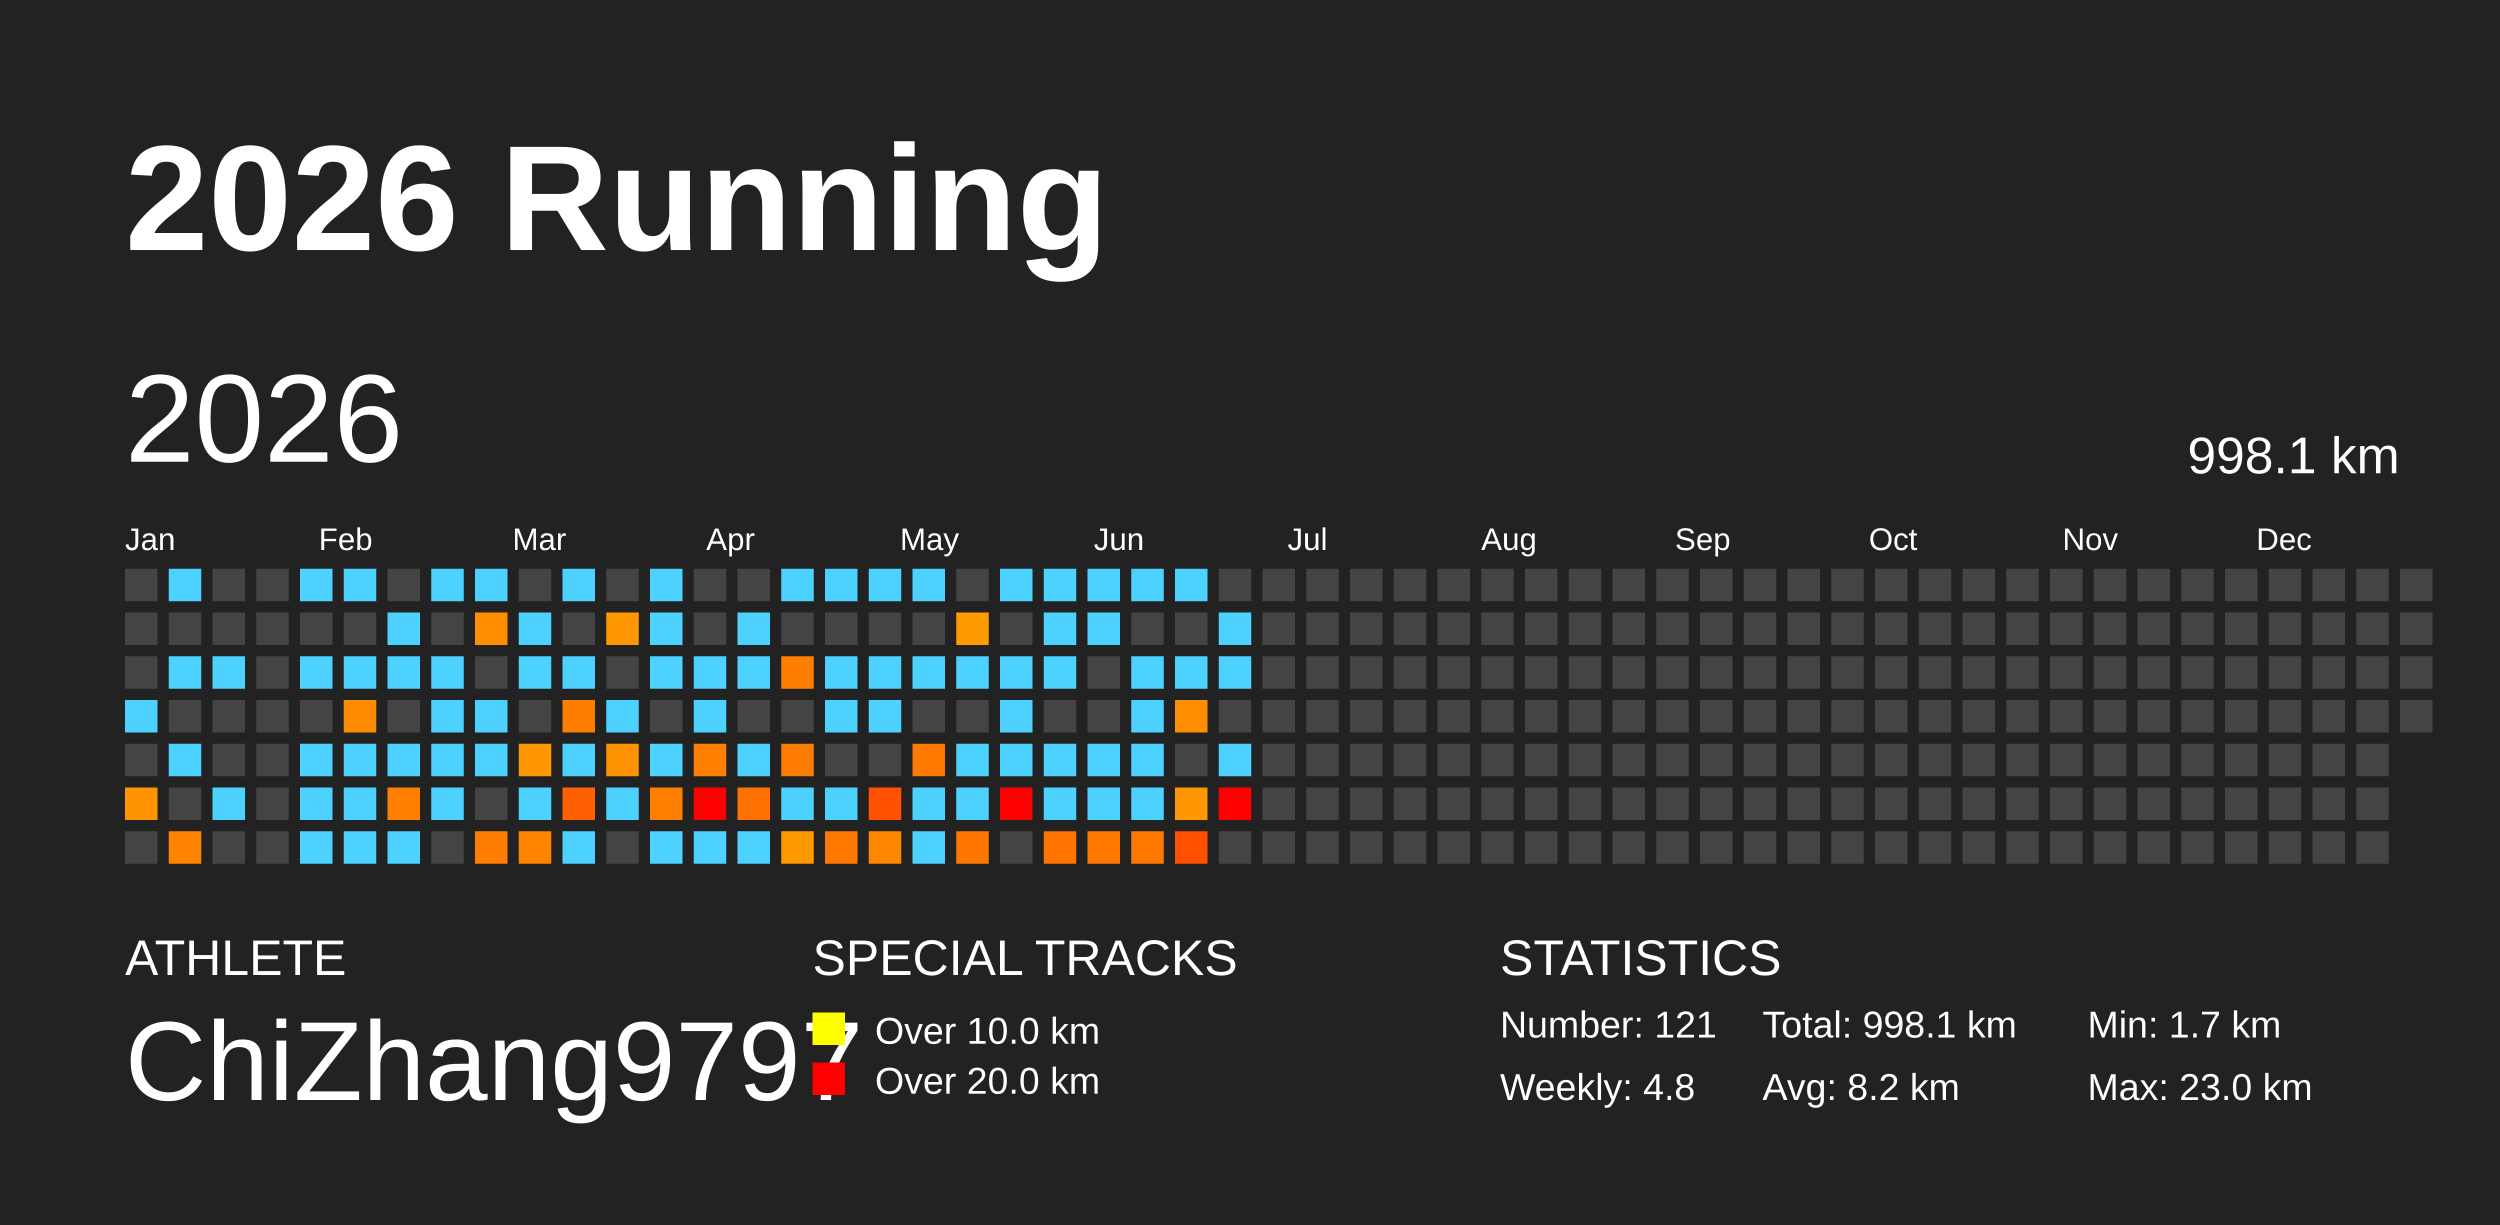
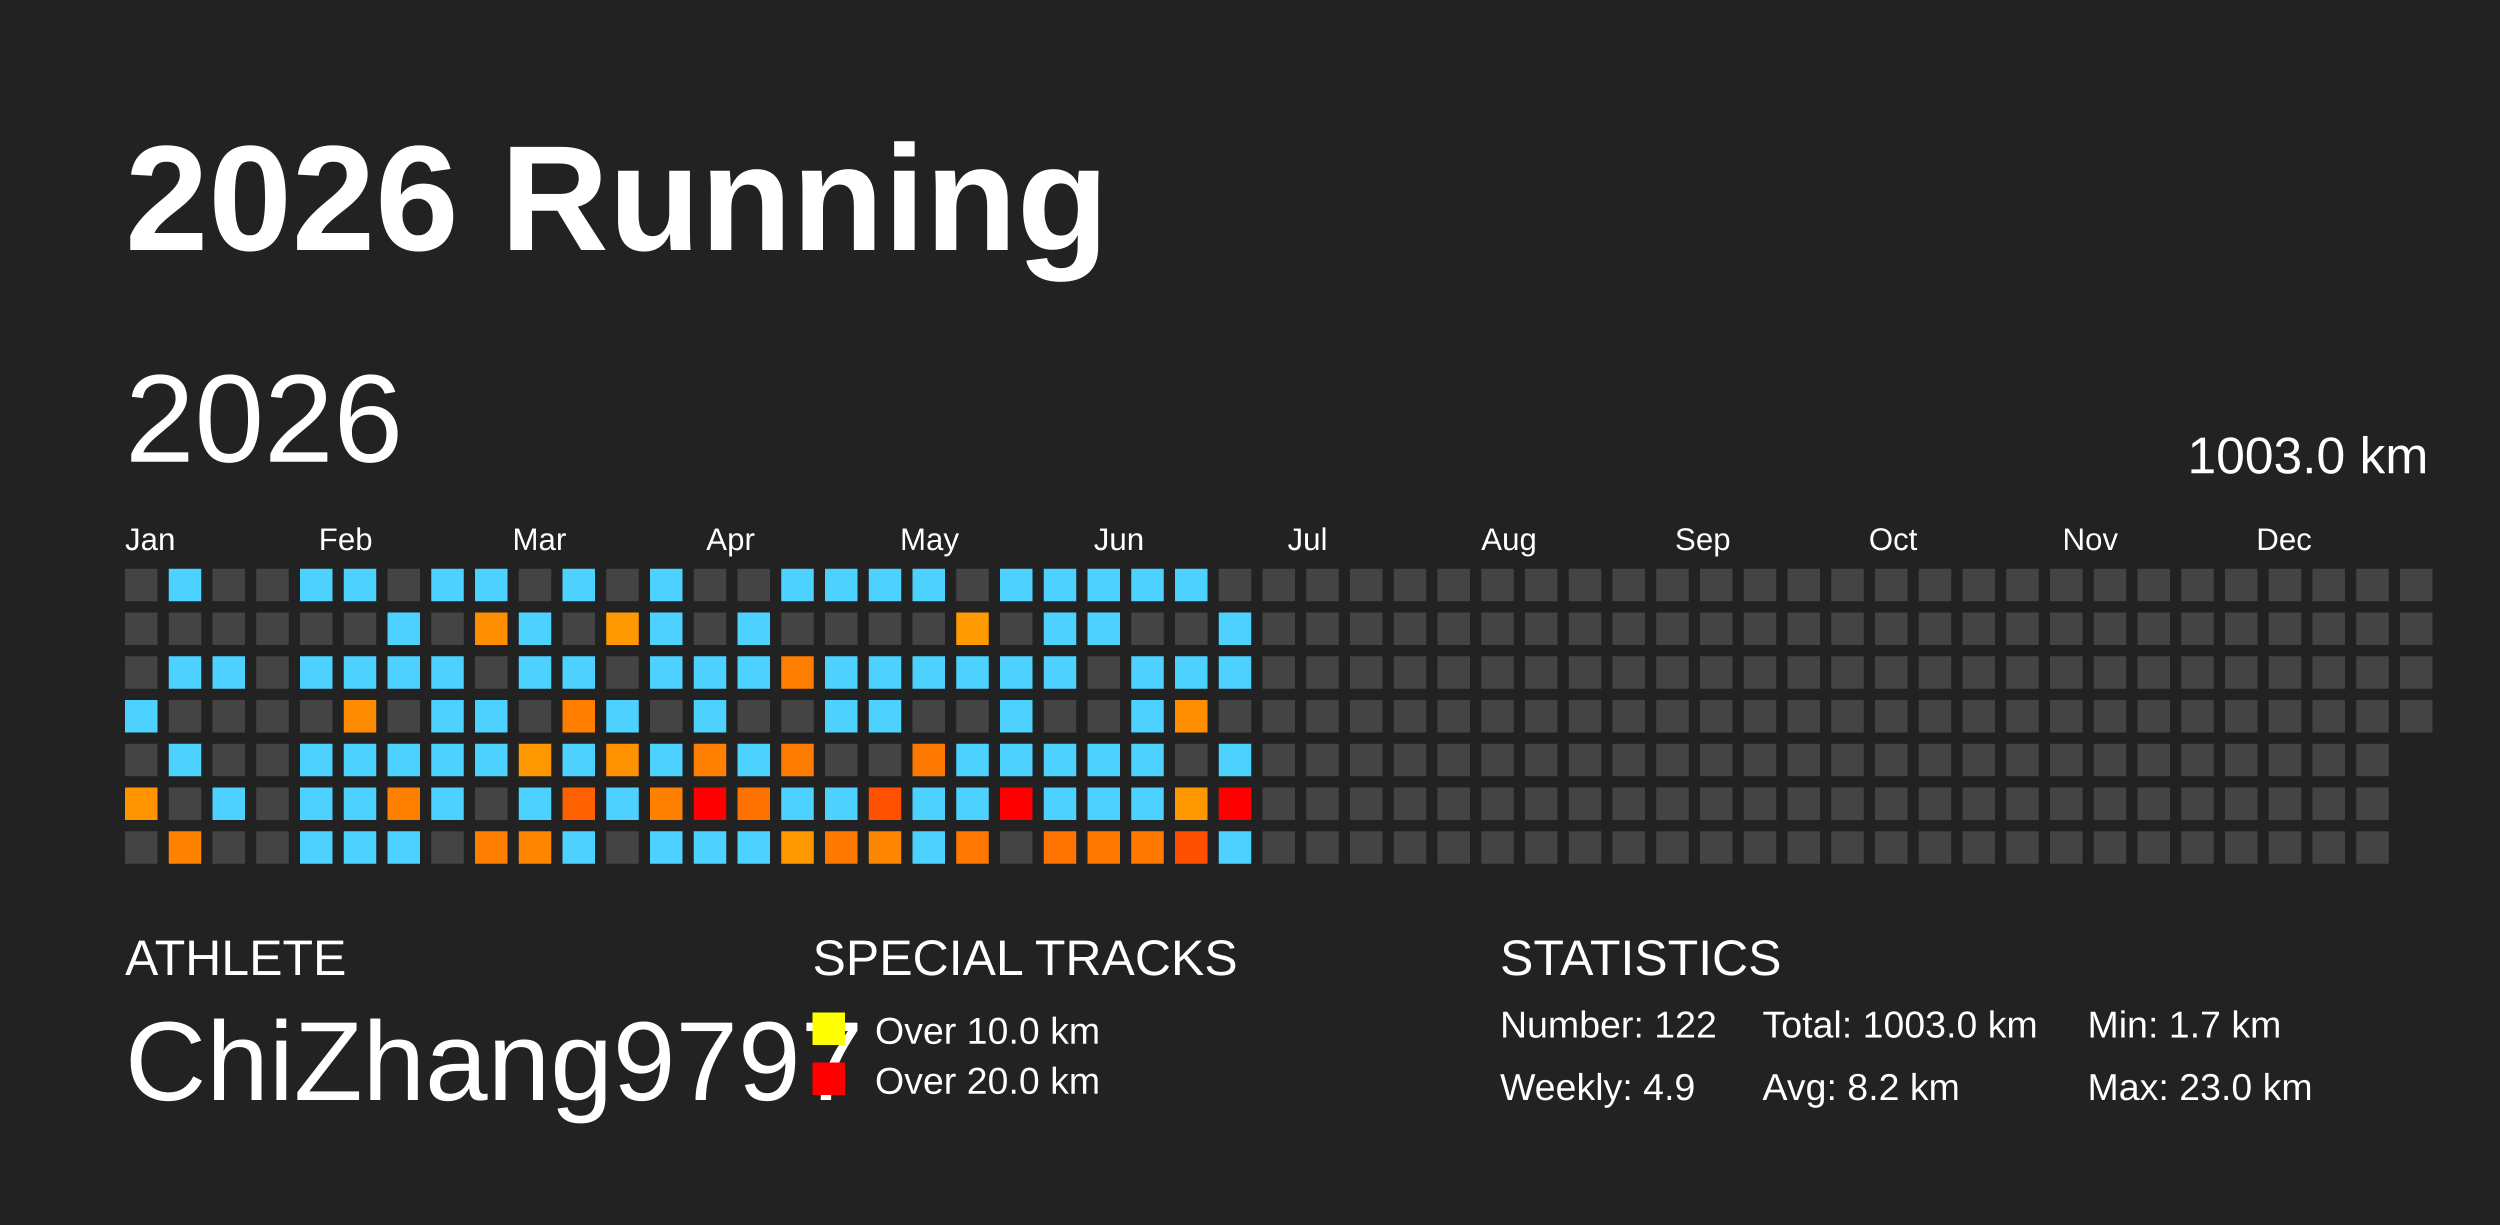
<svg xmlns="http://www.w3.org/2000/svg" baseProfile="full" height="98mm" version="1.1" viewBox="0,0,200,98" width="200mm">
  <defs />
  <rect fill="#222222" height="98" width="200" x="0" y="0" />
  <text fill="#FFFFFF" style="font-size:12px; font-family:Arial; font-weight:bold;" x="10" y="20">2026 Running</text>
  <text fill="#FFFFFF" style="font-size:4px; font-family:Arial" x="10" y="78">ATHLETE</text>
  <text fill="#FFFFFF" style="font-size:9px; font-family:Arial" x="10" y="88">ChiZhang9797</text>
  <text fill="#FFFFFF" style="font-size:4px; font-family:Arial" x="65" y="78">SPECIAL TRACKS</text>
  <rect fill="yellow" height="2.6" width="2.6" x="65" y="81" />
  <text fill="#FFFFFF" style="font-size:3px; font-family:Arial" x="70" y="83.5">Over 10.0 km</text>
  <rect fill="red" height="2.6" width="2.6" x="65" y="85" />
  <text fill="#FFFFFF" style="font-size:3px; font-family:Arial" x="70" y="87.5">Over 20.0 km</text>
  <text fill="#FFFFFF" style="font-size:4px; font-family:Arial" x="120" y="78">STATISTICS</text>
-   <text fill="#FFFFFF" style="font-size:3px; font-family:Arial" x="120" y="83">Number: 121</text>
-   <text fill="#FFFFFF" style="font-size:3px; font-family:Arial" x="120" y="88">Weekly: 4.8</text>
-   <text fill="#FFFFFF" style="font-size:3px; font-family:Arial" x="141" y="83">Total: 998.1 km</text>
+   <text fill="#FFFFFF" style="font-size:3px; font-family:Arial" x="120" y="83">Number: 122</text>
+   <text fill="#FFFFFF" style="font-size:3px; font-family:Arial" x="120" y="88">Weekly: 4.9</text>
+   <text fill="#FFFFFF" style="font-size:3px; font-family:Arial" x="141" y="83">Total: 1003.0 km</text>
  <text fill="#FFFFFF" style="font-size:3px; font-family:Arial" x="141" y="88">Avg: 8.2 km</text>
  <text fill="#FFFFFF" style="font-size:3px; font-family:Arial" x="167" y="83">Min: 1.7 km</text>
  <text fill="#FFFFFF" style="font-size:3px; font-family:Arial" x="167" y="88">Max: 23.0 km</text>
  <text dominant-baseline="hanging" fill="#FFFFFF" style="font-size:10.0px; font-family:Arial;" x="10" y="30">2026</text>
-   <text dominant-baseline="hanging" fill="#FFFFFF" style="font-size:4.125px; font-family:Arial;" x="175" y="35">998.1 km</text>
+   <text dominant-baseline="hanging" fill="#FFFFFF" style="font-size:4.125px; font-family:Arial;" x="175" y="35">1003.0 km</text>
  <text fill="#FFFFFF" style="font-size:2.5px; font-family:Arial" x="10.0" y="44">Jan</text>
  <text fill="#FFFFFF" style="font-size:2.5px; font-family:Arial" x="25.5" y="44">Feb</text>
  <text fill="#FFFFFF" style="font-size:2.5px; font-family:Arial" x="41.0" y="44">Mar</text>
  <text fill="#FFFFFF" style="font-size:2.5px; font-family:Arial" x="56.5" y="44">Apr</text>
  <text fill="#FFFFFF" style="font-size:2.5px; font-family:Arial" x="72.0" y="44">May</text>
  <text fill="#FFFFFF" style="font-size:2.5px; font-family:Arial" x="87.5" y="44">Jun</text>
  <text fill="#FFFFFF" style="font-size:2.5px; font-family:Arial" x="103.0" y="44">Jul</text>
  <text fill="#FFFFFF" style="font-size:2.5px; font-family:Arial" x="118.5" y="44">Aug</text>
  <text fill="#FFFFFF" style="font-size:2.5px; font-family:Arial" x="134.0" y="44">Sep</text>
  <text fill="#FFFFFF" style="font-size:2.5px; font-family:Arial" x="149.5" y="44">Oct</text>
  <text fill="#FFFFFF" style="font-size:2.5px; font-family:Arial" x="165.0" y="44">Nov</text>
  <text fill="#FFFFFF" style="font-size:2.5px; font-family:Arial" x="180.5" y="44">Dec</text>
  <rect fill="#444444" height="2.6" width="2.6" x="10.0" y="45.5" />
  <rect fill="#444444" height="2.6" width="2.6" x="10.0" y="49.0" />
  <rect fill="#444444" height="2.6" width="2.6" x="10.0" y="52.5" />
  <rect fill="#4dd2ff" height="2.6" width="2.6" x="10.0" y="56.0" />
  <rect fill="#444444" height="2.6" width="2.6" x="10.0" y="59.5" />
  <rect fill="#ff9300" height="2.6" width="2.6" x="10.0" y="63.0" />
  <rect fill="#444444" height="2.6" width="2.6" x="10.0" y="66.5" />
  <rect fill="#4dd2ff" height="2.6" width="2.6" x="13.5" y="45.5" />
  <rect fill="#444444" height="2.6" width="2.6" x="13.5" y="49.0" />
  <rect fill="#4dd2ff" height="2.6" width="2.6" x="13.5" y="52.5" />
  <rect fill="#444444" height="2.6" width="2.6" x="13.5" y="56.0" />
  <rect fill="#4dd2ff" height="2.6" width="2.6" x="13.5" y="59.5" />
  <rect fill="#444444" height="2.6" width="2.6" x="13.5" y="63.0" />
  <rect fill="#ff8300" height="2.6" width="2.6" x="13.5" y="66.5" />
  <rect fill="#444444" height="2.6" width="2.6" x="17.0" y="45.5" />
  <rect fill="#444444" height="2.6" width="2.6" x="17.0" y="49.0" />
  <rect fill="#4dd2ff" height="2.6" width="2.6" x="17.0" y="52.5" />
  <rect fill="#444444" height="2.6" width="2.6" x="17.0" y="56.0" />
  <rect fill="#444444" height="2.6" width="2.6" x="17.0" y="59.5" />
  <rect fill="#4dd2ff" height="2.6" width="2.6" x="17.0" y="63.0" />
  <rect fill="#444444" height="2.6" width="2.6" x="17.0" y="66.5" />
  <rect fill="#444444" height="2.6" width="2.6" x="20.5" y="45.5" />
  <rect fill="#444444" height="2.6" width="2.6" x="20.5" y="49.0" />
  <rect fill="#444444" height="2.6" width="2.6" x="20.5" y="52.5" />
  <rect fill="#444444" height="2.6" width="2.6" x="20.5" y="56.0" />
  <rect fill="#444444" height="2.6" width="2.6" x="20.5" y="59.5" />
  <rect fill="#444444" height="2.6" width="2.6" x="20.5" y="63.0" />
  <rect fill="#444444" height="2.6" width="2.6" x="20.5" y="66.5" />
  <rect fill="#4dd2ff" height="2.6" width="2.6" x="24.0" y="45.5" />
  <rect fill="#444444" height="2.6" width="2.6" x="24.0" y="49.0" />
  <rect fill="#4dd2ff" height="2.6" width="2.6" x="24.0" y="52.5" />
  <rect fill="#444444" height="2.6" width="2.6" x="24.0" y="56.0" />
  <rect fill="#4dd2ff" height="2.6" width="2.6" x="24.0" y="59.5" />
  <rect fill="#4dd2ff" height="2.6" width="2.6" x="24.0" y="63.0" />
  <rect fill="#4dd2ff" height="2.6" width="2.6" x="24.0" y="66.5" />
  <rect fill="#4dd2ff" height="2.6" width="2.6" x="27.5" y="45.5" />
  <rect fill="#444444" height="2.6" width="2.6" x="27.5" y="49.0" />
  <rect fill="#4dd2ff" height="2.6" width="2.6" x="27.5" y="52.5" />
  <rect fill="#ff8c00" height="2.6" width="2.6" x="27.5" y="56.0" />
  <rect fill="#4dd2ff" height="2.6" width="2.6" x="27.5" y="59.5" />
  <rect fill="#4dd2ff" height="2.6" width="2.6" x="27.5" y="63.0" />
  <rect fill="#4dd2ff" height="2.6" width="2.6" x="27.5" y="66.5" />
  <rect fill="#444444" height="2.6" width="2.6" x="31.0" y="45.5" />
  <rect fill="#4dd2ff" height="2.6" width="2.6" x="31.0" y="49.0" />
  <rect fill="#4dd2ff" height="2.6" width="2.6" x="31.0" y="52.5" />
  <rect fill="#444444" height="2.6" width="2.6" x="31.0" y="56.0" />
  <rect fill="#4dd2ff" height="2.6" width="2.6" x="31.0" y="59.5" />
  <rect fill="#ff7f00" height="2.6" width="2.6" x="31.0" y="63.0" />
  <rect fill="#4dd2ff" height="2.6" width="2.6" x="31.0" y="66.5" />
  <rect fill="#4dd2ff" height="2.6" width="2.6" x="34.5" y="45.5" />
  <rect fill="#444444" height="2.6" width="2.6" x="34.5" y="49.0" />
  <rect fill="#4dd2ff" height="2.6" width="2.6" x="34.5" y="52.5" />
  <rect fill="#4dd2ff" height="2.6" width="2.6" x="34.5" y="56.0" />
  <rect fill="#4dd2ff" height="2.6" width="2.6" x="34.5" y="59.5" />
  <rect fill="#4dd2ff" height="2.6" width="2.6" x="34.5" y="63.0" />
  <rect fill="#444444" height="2.6" width="2.6" x="34.5" y="66.5" />
  <rect fill="#4dd2ff" height="2.6" width="2.6" x="38.0" y="45.5" />
  <rect fill="#ff8d00" height="2.6" width="2.6" x="38.0" y="49.0" />
  <rect fill="#444444" height="2.6" width="2.6" x="38.0" y="52.5" />
  <rect fill="#4dd2ff" height="2.6" width="2.6" x="38.0" y="56.0" />
  <rect fill="#4dd2ff" height="2.6" width="2.6" x="38.0" y="59.5" />
  <rect fill="#444444" height="2.6" width="2.6" x="38.0" y="63.0" />
  <rect fill="#ff7d00" height="2.6" width="2.6" x="38.0" y="66.5" />
  <rect fill="#444444" height="2.6" width="2.6" x="41.5" y="45.5" />
  <rect fill="#4dd2ff" height="2.6" width="2.6" x="41.5" y="49.0" />
  <rect fill="#4dd2ff" height="2.6" width="2.6" x="41.5" y="52.5" />
  <rect fill="#444444" height="2.6" width="2.6" x="41.5" y="56.0" />
  <rect fill="#ff9800" height="2.6" width="2.6" x="41.5" y="59.5" />
  <rect fill="#4dd2ff" height="2.6" width="2.6" x="41.5" y="63.0" />
  <rect fill="#ff8400" height="2.6" width="2.6" x="41.5" y="66.5" />
  <rect fill="#4dd2ff" height="2.6" width="2.6" x="45.0" y="45.5" />
  <rect fill="#444444" height="2.6" width="2.6" x="45.0" y="49.0" />
  <rect fill="#4dd2ff" height="2.6" width="2.6" x="45.0" y="52.5" />
  <rect fill="#ff7e00" height="2.6" width="2.6" x="45.0" y="56.0" />
  <rect fill="#4dd2ff" height="2.6" width="2.6" x="45.0" y="59.5" />
  <rect fill="#ff6100" height="2.6" width="2.6" x="45.0" y="63.0" />
  <rect fill="#4dd2ff" height="2.6" width="2.6" x="45.0" y="66.5" />
  <rect fill="#444444" height="2.6" width="2.6" x="48.5" y="45.5" />
  <rect fill="#ff9700" height="2.6" width="2.6" x="48.5" y="49.0" />
  <rect fill="#444444" height="2.6" width="2.6" x="48.5" y="52.5" />
  <rect fill="#4dd2ff" height="2.6" width="2.6" x="48.5" y="56.0" />
  <rect fill="#ff9200" height="2.6" width="2.6" x="48.5" y="59.5" />
  <rect fill="#4dd2ff" height="2.6" width="2.6" x="48.5" y="63.0" />
  <rect fill="#444444" height="2.6" width="2.6" x="48.5" y="66.5" />
  <rect fill="#4dd2ff" height="2.6" width="2.6" x="52.0" y="45.5" />
  <rect fill="#4dd2ff" height="2.6" width="2.6" x="52.0" y="49.0" />
  <rect fill="#4dd2ff" height="2.6" width="2.6" x="52.0" y="52.5" />
  <rect fill="#444444" height="2.6" width="2.6" x="52.0" y="56.0" />
  <rect fill="#4dd2ff" height="2.6" width="2.6" x="52.0" y="59.5" />
  <rect fill="#ff7f00" height="2.6" width="2.6" x="52.0" y="63.0" />
  <rect fill="#4dd2ff" height="2.6" width="2.6" x="52.0" y="66.5" />
  <rect fill="#444444" height="2.6" width="2.6" x="55.5" y="45.5" />
  <rect fill="#444444" height="2.6" width="2.6" x="55.5" y="49.0" />
  <rect fill="#4dd2ff" height="2.6" width="2.6" x="55.5" y="52.5" />
  <rect fill="#4dd2ff" height="2.6" width="2.6" x="55.5" y="56.0" />
  <rect fill="#ff7f00" height="2.6" width="2.6" x="55.5" y="59.5" />
  <rect fill="red" height="2.6" width="2.6" x="55.5" y="63.0" />
  <rect fill="#4dd2ff" height="2.6" width="2.6" x="55.5" y="66.5" />
  <rect fill="#444444" height="2.6" width="2.6" x="59.0" y="45.5" />
  <rect fill="#4dd2ff" height="2.6" width="2.6" x="59.0" y="49.0" />
  <rect fill="#4dd2ff" height="2.6" width="2.6" x="59.0" y="52.5" />
  <rect fill="#444444" height="2.6" width="2.6" x="59.0" y="56.0" />
  <rect fill="#4dd2ff" height="2.6" width="2.6" x="59.0" y="59.5" />
  <rect fill="#ff7200" height="2.6" width="2.6" x="59.0" y="63.0" />
  <rect fill="#4dd2ff" height="2.6" width="2.6" x="59.0" y="66.5" />
  <rect fill="#4dd2ff" height="2.6" width="2.6" x="62.5" y="45.5" />
  <rect fill="#444444" height="2.6" width="2.6" x="62.5" y="49.0" />
  <rect fill="#ff7e00" height="2.6" width="2.6" x="62.5" y="52.5" />
  <rect fill="#444444" height="2.6" width="2.6" x="62.5" y="56.0" />
  <rect fill="#ff7c00" height="2.6" width="2.6" x="62.5" y="59.5" />
  <rect fill="#4dd2ff" height="2.6" width="2.6" x="62.5" y="63.0" />
  <rect fill="#ff9900" height="2.6" width="2.6" x="62.5" y="66.5" />
  <rect fill="#4dd2ff" height="2.6" width="2.6" x="66.0" y="45.5" />
  <rect fill="#444444" height="2.6" width="2.6" x="66.0" y="49.0" />
  <rect fill="#4dd2ff" height="2.6" width="2.6" x="66.0" y="52.5" />
  <rect fill="#4dd2ff" height="2.6" width="2.6" x="66.0" y="56.0" />
  <rect fill="#444444" height="2.6" width="2.6" x="66.0" y="59.5" />
  <rect fill="#4dd2ff" height="2.6" width="2.6" x="66.0" y="63.0" />
  <rect fill="#ff7900" height="2.6" width="2.6" x="66.0" y="66.5" />
  <rect fill="#4dd2ff" height="2.6" width="2.6" x="69.5" y="45.5" />
  <rect fill="#444444" height="2.6" width="2.6" x="69.5" y="49.0" />
  <rect fill="#4dd2ff" height="2.6" width="2.6" x="69.5" y="52.5" />
  <rect fill="#4dd2ff" height="2.6" width="2.6" x="69.5" y="56.0" />
  <rect fill="#444444" height="2.6" width="2.6" x="69.5" y="59.5" />
  <rect fill="#ff5100" height="2.6" width="2.6" x="69.5" y="63.0" />
  <rect fill="#ff8600" height="2.6" width="2.6" x="69.5" y="66.5" />
  <rect fill="#4dd2ff" height="2.6" width="2.6" x="73.0" y="45.5" />
  <rect fill="#444444" height="2.6" width="2.6" x="73.0" y="49.0" />
  <rect fill="#4dd2ff" height="2.6" width="2.6" x="73.0" y="52.5" />
  <rect fill="#444444" height="2.6" width="2.6" x="73.0" y="56.0" />
  <rect fill="#ff7800" height="2.6" width="2.6" x="73.0" y="59.5" />
  <rect fill="#4dd2ff" height="2.6" width="2.6" x="73.0" y="63.0" />
  <rect fill="#4dd2ff" height="2.6" width="2.6" x="73.0" y="66.5" />
  <rect fill="#444444" height="2.6" width="2.6" x="76.5" y="45.5" />
  <rect fill="#ff9a00" height="2.6" width="2.6" x="76.5" y="49.0" />
  <rect fill="#4dd2ff" height="2.6" width="2.6" x="76.5" y="52.5" />
  <rect fill="#444444" height="2.6" width="2.6" x="76.5" y="56.0" />
  <rect fill="#4dd2ff" height="2.6" width="2.6" x="76.5" y="59.5" />
  <rect fill="#4dd2ff" height="2.6" width="2.6" x="76.5" y="63.0" />
  <rect fill="#ff7700" height="2.6" width="2.6" x="76.5" y="66.5" />
  <rect fill="#4dd2ff" height="2.6" width="2.6" x="80.0" y="45.5" />
  <rect fill="#444444" height="2.6" width="2.6" x="80.0" y="49.0" />
  <rect fill="#4dd2ff" height="2.6" width="2.6" x="80.0" y="52.5" />
  <rect fill="#4dd2ff" height="2.6" width="2.6" x="80.0" y="56.0" />
  <rect fill="#4dd2ff" height="2.6" width="2.6" x="80.0" y="59.5" />
  <rect fill="red" height="2.6" width="2.6" x="80.0" y="63.0" />
  <rect fill="#444444" height="2.6" width="2.6" x="80.0" y="66.5" />
  <rect fill="#4dd2ff" height="2.6" width="2.6" x="83.5" y="45.5" />
  <rect fill="#4dd2ff" height="2.6" width="2.6" x="83.5" y="49.0" />
  <rect fill="#4dd2ff" height="2.6" width="2.6" x="83.5" y="52.5" />
  <rect fill="#444444" height="2.6" width="2.6" x="83.5" y="56.0" />
  <rect fill="#4dd2ff" height="2.6" width="2.6" x="83.5" y="59.5" />
  <rect fill="#4dd2ff" height="2.6" width="2.6" x="83.5" y="63.0" />
  <rect fill="#ff7300" height="2.6" width="2.6" x="83.5" y="66.5" />
  <rect fill="#4dd2ff" height="2.6" width="2.6" x="87.0" y="45.5" />
  <rect fill="#4dd2ff" height="2.6" width="2.6" x="87.0" y="49.0" />
  <rect fill="#444444" height="2.6" width="2.6" x="87.0" y="52.5" />
  <rect fill="#444444" height="2.6" width="2.6" x="87.0" y="56.0" />
  <rect fill="#4dd2ff" height="2.6" width="2.6" x="87.0" y="59.5" />
  <rect fill="#4dd2ff" height="2.6" width="2.6" x="87.0" y="63.0" />
  <rect fill="#ff7900" height="2.6" width="2.6" x="87.0" y="66.5" />
  <rect fill="#4dd2ff" height="2.6" width="2.6" x="90.5" y="45.5" />
  <rect fill="#444444" height="2.6" width="2.6" x="90.5" y="49.0" />
  <rect fill="#4dd2ff" height="2.6" width="2.6" x="90.5" y="52.5" />
  <rect fill="#4dd2ff" height="2.6" width="2.6" x="90.5" y="56.0" />
  <rect fill="#4dd2ff" height="2.6" width="2.6" x="90.5" y="59.5" />
  <rect fill="#4dd2ff" height="2.6" width="2.6" x="90.5" y="63.0" />
  <rect fill="#ff7900" height="2.6" width="2.6" x="90.5" y="66.5" />
  <rect fill="#4dd2ff" height="2.6" width="2.6" x="94.0" y="45.5" />
  <rect fill="#444444" height="2.6" width="2.6" x="94.0" y="49.0" />
  <rect fill="#4dd2ff" height="2.6" width="2.6" x="94.0" y="52.5" />
  <rect fill="#ff8e00" height="2.6" width="2.6" x="94.0" y="56.0" />
  <rect fill="#444444" height="2.6" width="2.6" x="94.0" y="59.5" />
  <rect fill="#ff9800" height="2.6" width="2.6" x="94.0" y="63.0" />
  <rect fill="#ff4f00" height="2.6" width="2.6" x="94.0" y="66.5" />
  <rect fill="#444444" height="2.6" width="2.6" x="97.5" y="45.5" />
  <rect fill="#4dd2ff" height="2.6" width="2.6" x="97.5" y="49.0" />
  <rect fill="#4dd2ff" height="2.6" width="2.6" x="97.5" y="52.5" />
  <rect fill="#444444" height="2.6" width="2.6" x="97.5" y="56.0" />
  <rect fill="#4dd2ff" height="2.6" width="2.6" x="97.5" y="59.5" />
  <rect fill="red" height="2.6" width="2.6" x="97.5" y="63.0" />
-   <rect fill="#444444" height="2.6" width="2.6" x="97.5" y="66.5" />
+   <rect fill="#4dd2ff" height="2.6" width="2.6" x="97.5" y="66.5" />
  <rect fill="#444444" height="2.6" width="2.6" x="101.0" y="45.5" />
  <rect fill="#444444" height="2.6" width="2.6" x="101.0" y="49.0" />
  <rect fill="#444444" height="2.6" width="2.6" x="101.0" y="52.5" />
  <rect fill="#444444" height="2.6" width="2.6" x="101.0" y="56.0" />
  <rect fill="#444444" height="2.6" width="2.6" x="101.0" y="59.5" />
  <rect fill="#444444" height="2.6" width="2.6" x="101.0" y="63.0" />
  <rect fill="#444444" height="2.6" width="2.6" x="101.0" y="66.5" />
  <rect fill="#444444" height="2.6" width="2.6" x="104.5" y="45.5" />
  <rect fill="#444444" height="2.6" width="2.6" x="104.5" y="49.0" />
  <rect fill="#444444" height="2.6" width="2.6" x="104.5" y="52.5" />
  <rect fill="#444444" height="2.6" width="2.6" x="104.5" y="56.0" />
  <rect fill="#444444" height="2.6" width="2.6" x="104.5" y="59.5" />
  <rect fill="#444444" height="2.6" width="2.6" x="104.5" y="63.0" />
  <rect fill="#444444" height="2.6" width="2.6" x="104.5" y="66.5" />
  <rect fill="#444444" height="2.6" width="2.6" x="108.0" y="45.5" />
  <rect fill="#444444" height="2.6" width="2.6" x="108.0" y="49.0" />
  <rect fill="#444444" height="2.6" width="2.6" x="108.0" y="52.5" />
  <rect fill="#444444" height="2.6" width="2.6" x="108.0" y="56.0" />
  <rect fill="#444444" height="2.6" width="2.6" x="108.0" y="59.5" />
  <rect fill="#444444" height="2.6" width="2.6" x="108.0" y="63.0" />
  <rect fill="#444444" height="2.6" width="2.6" x="108.0" y="66.5" />
  <rect fill="#444444" height="2.6" width="2.6" x="111.5" y="45.5" />
  <rect fill="#444444" height="2.6" width="2.6" x="111.5" y="49.0" />
  <rect fill="#444444" height="2.6" width="2.6" x="111.5" y="52.5" />
  <rect fill="#444444" height="2.6" width="2.6" x="111.5" y="56.0" />
  <rect fill="#444444" height="2.6" width="2.6" x="111.5" y="59.5" />
  <rect fill="#444444" height="2.6" width="2.6" x="111.5" y="63.0" />
  <rect fill="#444444" height="2.6" width="2.6" x="111.5" y="66.5" />
  <rect fill="#444444" height="2.6" width="2.6" x="115.0" y="45.5" />
  <rect fill="#444444" height="2.6" width="2.6" x="115.0" y="49.0" />
  <rect fill="#444444" height="2.6" width="2.6" x="115.0" y="52.5" />
  <rect fill="#444444" height="2.6" width="2.6" x="115.0" y="56.0" />
  <rect fill="#444444" height="2.6" width="2.6" x="115.0" y="59.5" />
  <rect fill="#444444" height="2.6" width="2.6" x="115.0" y="63.0" />
  <rect fill="#444444" height="2.6" width="2.6" x="115.0" y="66.5" />
  <rect fill="#444444" height="2.6" width="2.6" x="118.5" y="45.5" />
  <rect fill="#444444" height="2.6" width="2.6" x="118.5" y="49.0" />
  <rect fill="#444444" height="2.6" width="2.6" x="118.5" y="52.5" />
  <rect fill="#444444" height="2.6" width="2.6" x="118.5" y="56.0" />
  <rect fill="#444444" height="2.6" width="2.6" x="118.5" y="59.5" />
  <rect fill="#444444" height="2.6" width="2.6" x="118.5" y="63.0" />
  <rect fill="#444444" height="2.6" width="2.6" x="118.5" y="66.5" />
  <rect fill="#444444" height="2.6" width="2.6" x="122.0" y="45.5" />
  <rect fill="#444444" height="2.6" width="2.6" x="122.0" y="49.0" />
  <rect fill="#444444" height="2.6" width="2.6" x="122.0" y="52.5" />
  <rect fill="#444444" height="2.6" width="2.6" x="122.0" y="56.0" />
  <rect fill="#444444" height="2.6" width="2.6" x="122.0" y="59.5" />
  <rect fill="#444444" height="2.6" width="2.6" x="122.0" y="63.0" />
  <rect fill="#444444" height="2.6" width="2.6" x="122.0" y="66.5" />
  <rect fill="#444444" height="2.6" width="2.6" x="125.5" y="45.5" />
  <rect fill="#444444" height="2.6" width="2.6" x="125.5" y="49.0" />
  <rect fill="#444444" height="2.6" width="2.6" x="125.5" y="52.5" />
  <rect fill="#444444" height="2.6" width="2.6" x="125.5" y="56.0" />
  <rect fill="#444444" height="2.6" width="2.6" x="125.5" y="59.5" />
  <rect fill="#444444" height="2.6" width="2.6" x="125.5" y="63.0" />
  <rect fill="#444444" height="2.6" width="2.6" x="125.5" y="66.5" />
  <rect fill="#444444" height="2.6" width="2.6" x="129.0" y="45.5" />
  <rect fill="#444444" height="2.6" width="2.6" x="129.0" y="49.0" />
  <rect fill="#444444" height="2.6" width="2.6" x="129.0" y="52.5" />
  <rect fill="#444444" height="2.6" width="2.6" x="129.0" y="56.0" />
  <rect fill="#444444" height="2.6" width="2.6" x="129.0" y="59.5" />
  <rect fill="#444444" height="2.6" width="2.6" x="129.0" y="63.0" />
  <rect fill="#444444" height="2.6" width="2.6" x="129.0" y="66.5" />
  <rect fill="#444444" height="2.6" width="2.6" x="132.5" y="45.5" />
  <rect fill="#444444" height="2.6" width="2.6" x="132.5" y="49.0" />
  <rect fill="#444444" height="2.6" width="2.6" x="132.5" y="52.5" />
  <rect fill="#444444" height="2.6" width="2.6" x="132.5" y="56.0" />
  <rect fill="#444444" height="2.6" width="2.6" x="132.5" y="59.5" />
  <rect fill="#444444" height="2.6" width="2.6" x="132.5" y="63.0" />
  <rect fill="#444444" height="2.6" width="2.6" x="132.5" y="66.5" />
  <rect fill="#444444" height="2.6" width="2.6" x="136.0" y="45.5" />
  <rect fill="#444444" height="2.6" width="2.6" x="136.0" y="49.0" />
  <rect fill="#444444" height="2.6" width="2.6" x="136.0" y="52.5" />
  <rect fill="#444444" height="2.6" width="2.6" x="136.0" y="56.0" />
  <rect fill="#444444" height="2.6" width="2.6" x="136.0" y="59.5" />
  <rect fill="#444444" height="2.6" width="2.6" x="136.0" y="63.0" />
  <rect fill="#444444" height="2.6" width="2.6" x="136.0" y="66.5" />
  <rect fill="#444444" height="2.6" width="2.6" x="139.5" y="45.5" />
  <rect fill="#444444" height="2.6" width="2.6" x="139.5" y="49.0" />
  <rect fill="#444444" height="2.6" width="2.6" x="139.5" y="52.5" />
  <rect fill="#444444" height="2.6" width="2.6" x="139.5" y="56.0" />
  <rect fill="#444444" height="2.6" width="2.6" x="139.5" y="59.5" />
  <rect fill="#444444" height="2.6" width="2.6" x="139.5" y="63.0" />
  <rect fill="#444444" height="2.6" width="2.6" x="139.5" y="66.5" />
  <rect fill="#444444" height="2.6" width="2.6" x="143.0" y="45.5" />
  <rect fill="#444444" height="2.6" width="2.6" x="143.0" y="49.0" />
  <rect fill="#444444" height="2.6" width="2.6" x="143.0" y="52.5" />
  <rect fill="#444444" height="2.6" width="2.6" x="143.0" y="56.0" />
  <rect fill="#444444" height="2.6" width="2.6" x="143.0" y="59.5" />
  <rect fill="#444444" height="2.6" width="2.6" x="143.0" y="63.0" />
  <rect fill="#444444" height="2.6" width="2.6" x="143.0" y="66.5" />
  <rect fill="#444444" height="2.6" width="2.6" x="146.5" y="45.5" />
  <rect fill="#444444" height="2.6" width="2.6" x="146.5" y="49.0" />
  <rect fill="#444444" height="2.6" width="2.6" x="146.5" y="52.5" />
  <rect fill="#444444" height="2.6" width="2.6" x="146.5" y="56.0" />
  <rect fill="#444444" height="2.6" width="2.6" x="146.5" y="59.5" />
  <rect fill="#444444" height="2.6" width="2.6" x="146.5" y="63.0" />
  <rect fill="#444444" height="2.6" width="2.6" x="146.5" y="66.5" />
  <rect fill="#444444" height="2.6" width="2.6" x="150.0" y="45.5" />
  <rect fill="#444444" height="2.6" width="2.6" x="150.0" y="49.0" />
  <rect fill="#444444" height="2.6" width="2.6" x="150.0" y="52.5" />
  <rect fill="#444444" height="2.6" width="2.6" x="150.0" y="56.0" />
  <rect fill="#444444" height="2.6" width="2.6" x="150.0" y="59.5" />
  <rect fill="#444444" height="2.6" width="2.6" x="150.0" y="63.0" />
  <rect fill="#444444" height="2.6" width="2.6" x="150.0" y="66.5" />
  <rect fill="#444444" height="2.6" width="2.6" x="153.5" y="45.5" />
  <rect fill="#444444" height="2.6" width="2.6" x="153.5" y="49.0" />
  <rect fill="#444444" height="2.6" width="2.6" x="153.5" y="52.5" />
  <rect fill="#444444" height="2.6" width="2.6" x="153.5" y="56.0" />
  <rect fill="#444444" height="2.6" width="2.6" x="153.5" y="59.5" />
  <rect fill="#444444" height="2.6" width="2.6" x="153.5" y="63.0" />
  <rect fill="#444444" height="2.6" width="2.6" x="153.5" y="66.5" />
  <rect fill="#444444" height="2.6" width="2.6" x="157.0" y="45.5" />
  <rect fill="#444444" height="2.6" width="2.6" x="157.0" y="49.0" />
  <rect fill="#444444" height="2.6" width="2.6" x="157.0" y="52.5" />
  <rect fill="#444444" height="2.6" width="2.6" x="157.0" y="56.0" />
  <rect fill="#444444" height="2.6" width="2.6" x="157.0" y="59.5" />
  <rect fill="#444444" height="2.6" width="2.6" x="157.0" y="63.0" />
  <rect fill="#444444" height="2.6" width="2.6" x="157.0" y="66.5" />
  <rect fill="#444444" height="2.6" width="2.6" x="160.5" y="45.5" />
  <rect fill="#444444" height="2.6" width="2.6" x="160.5" y="49.0" />
  <rect fill="#444444" height="2.6" width="2.6" x="160.5" y="52.5" />
  <rect fill="#444444" height="2.6" width="2.6" x="160.5" y="56.0" />
  <rect fill="#444444" height="2.6" width="2.6" x="160.5" y="59.5" />
  <rect fill="#444444" height="2.6" width="2.6" x="160.5" y="63.0" />
  <rect fill="#444444" height="2.6" width="2.6" x="160.5" y="66.5" />
  <rect fill="#444444" height="2.6" width="2.6" x="164.0" y="45.5" />
  <rect fill="#444444" height="2.6" width="2.6" x="164.0" y="49.0" />
  <rect fill="#444444" height="2.6" width="2.6" x="164.0" y="52.5" />
  <rect fill="#444444" height="2.6" width="2.6" x="164.0" y="56.0" />
  <rect fill="#444444" height="2.6" width="2.6" x="164.0" y="59.5" />
  <rect fill="#444444" height="2.6" width="2.6" x="164.0" y="63.0" />
  <rect fill="#444444" height="2.6" width="2.6" x="164.0" y="66.5" />
  <rect fill="#444444" height="2.6" width="2.6" x="167.5" y="45.5" />
  <rect fill="#444444" height="2.6" width="2.6" x="167.5" y="49.0" />
  <rect fill="#444444" height="2.6" width="2.6" x="167.5" y="52.5" />
  <rect fill="#444444" height="2.6" width="2.6" x="167.5" y="56.0" />
  <rect fill="#444444" height="2.6" width="2.6" x="167.5" y="59.5" />
  <rect fill="#444444" height="2.6" width="2.6" x="167.5" y="63.0" />
  <rect fill="#444444" height="2.6" width="2.6" x="167.5" y="66.5" />
  <rect fill="#444444" height="2.6" width="2.6" x="171.0" y="45.5" />
  <rect fill="#444444" height="2.6" width="2.6" x="171.0" y="49.0" />
  <rect fill="#444444" height="2.6" width="2.6" x="171.0" y="52.5" />
  <rect fill="#444444" height="2.6" width="2.6" x="171.0" y="56.0" />
  <rect fill="#444444" height="2.6" width="2.6" x="171.0" y="59.5" />
  <rect fill="#444444" height="2.6" width="2.6" x="171.0" y="63.0" />
  <rect fill="#444444" height="2.6" width="2.6" x="171.0" y="66.5" />
  <rect fill="#444444" height="2.6" width="2.6" x="174.5" y="45.5" />
  <rect fill="#444444" height="2.6" width="2.6" x="174.5" y="49.0" />
  <rect fill="#444444" height="2.6" width="2.6" x="174.5" y="52.5" />
  <rect fill="#444444" height="2.6" width="2.6" x="174.5" y="56.0" />
  <rect fill="#444444" height="2.6" width="2.6" x="174.5" y="59.5" />
  <rect fill="#444444" height="2.6" width="2.6" x="174.5" y="63.0" />
  <rect fill="#444444" height="2.6" width="2.6" x="174.5" y="66.5" />
  <rect fill="#444444" height="2.6" width="2.6" x="178.0" y="45.5" />
  <rect fill="#444444" height="2.6" width="2.6" x="178.0" y="49.0" />
  <rect fill="#444444" height="2.6" width="2.6" x="178.0" y="52.5" />
  <rect fill="#444444" height="2.6" width="2.6" x="178.0" y="56.0" />
  <rect fill="#444444" height="2.6" width="2.6" x="178.0" y="59.5" />
  <rect fill="#444444" height="2.6" width="2.6" x="178.0" y="63.0" />
  <rect fill="#444444" height="2.6" width="2.6" x="178.0" y="66.5" />
  <rect fill="#444444" height="2.6" width="2.6" x="181.5" y="45.5" />
  <rect fill="#444444" height="2.6" width="2.6" x="181.5" y="49.0" />
  <rect fill="#444444" height="2.6" width="2.6" x="181.5" y="52.5" />
  <rect fill="#444444" height="2.6" width="2.6" x="181.5" y="56.0" />
  <rect fill="#444444" height="2.6" width="2.6" x="181.5" y="59.5" />
  <rect fill="#444444" height="2.6" width="2.6" x="181.5" y="63.0" />
  <rect fill="#444444" height="2.6" width="2.6" x="181.5" y="66.5" />
  <rect fill="#444444" height="2.6" width="2.6" x="185.0" y="45.5" />
  <rect fill="#444444" height="2.6" width="2.6" x="185.0" y="49.0" />
  <rect fill="#444444" height="2.6" width="2.6" x="185.0" y="52.5" />
  <rect fill="#444444" height="2.6" width="2.6" x="185.0" y="56.0" />
  <rect fill="#444444" height="2.6" width="2.6" x="185.0" y="59.5" />
  <rect fill="#444444" height="2.6" width="2.6" x="185.0" y="63.0" />
  <rect fill="#444444" height="2.6" width="2.6" x="185.0" y="66.5" />
  <rect fill="#444444" height="2.6" width="2.6" x="188.5" y="45.5" />
  <rect fill="#444444" height="2.6" width="2.6" x="188.5" y="49.0" />
  <rect fill="#444444" height="2.6" width="2.6" x="188.5" y="52.5" />
  <rect fill="#444444" height="2.6" width="2.6" x="188.5" y="56.0" />
  <rect fill="#444444" height="2.6" width="2.6" x="188.5" y="59.5" />
  <rect fill="#444444" height="2.6" width="2.6" x="188.5" y="63.0" />
  <rect fill="#444444" height="2.6" width="2.6" x="188.5" y="66.5" />
  <rect fill="#444444" height="2.6" width="2.6" x="192.0" y="45.5" />
  <rect fill="#444444" height="2.6" width="2.6" x="192.0" y="49.0" />
  <rect fill="#444444" height="2.6" width="2.6" x="192.0" y="52.5" />
  <rect fill="#444444" height="2.6" width="2.6" x="192.0" y="56.0" />
</svg>
